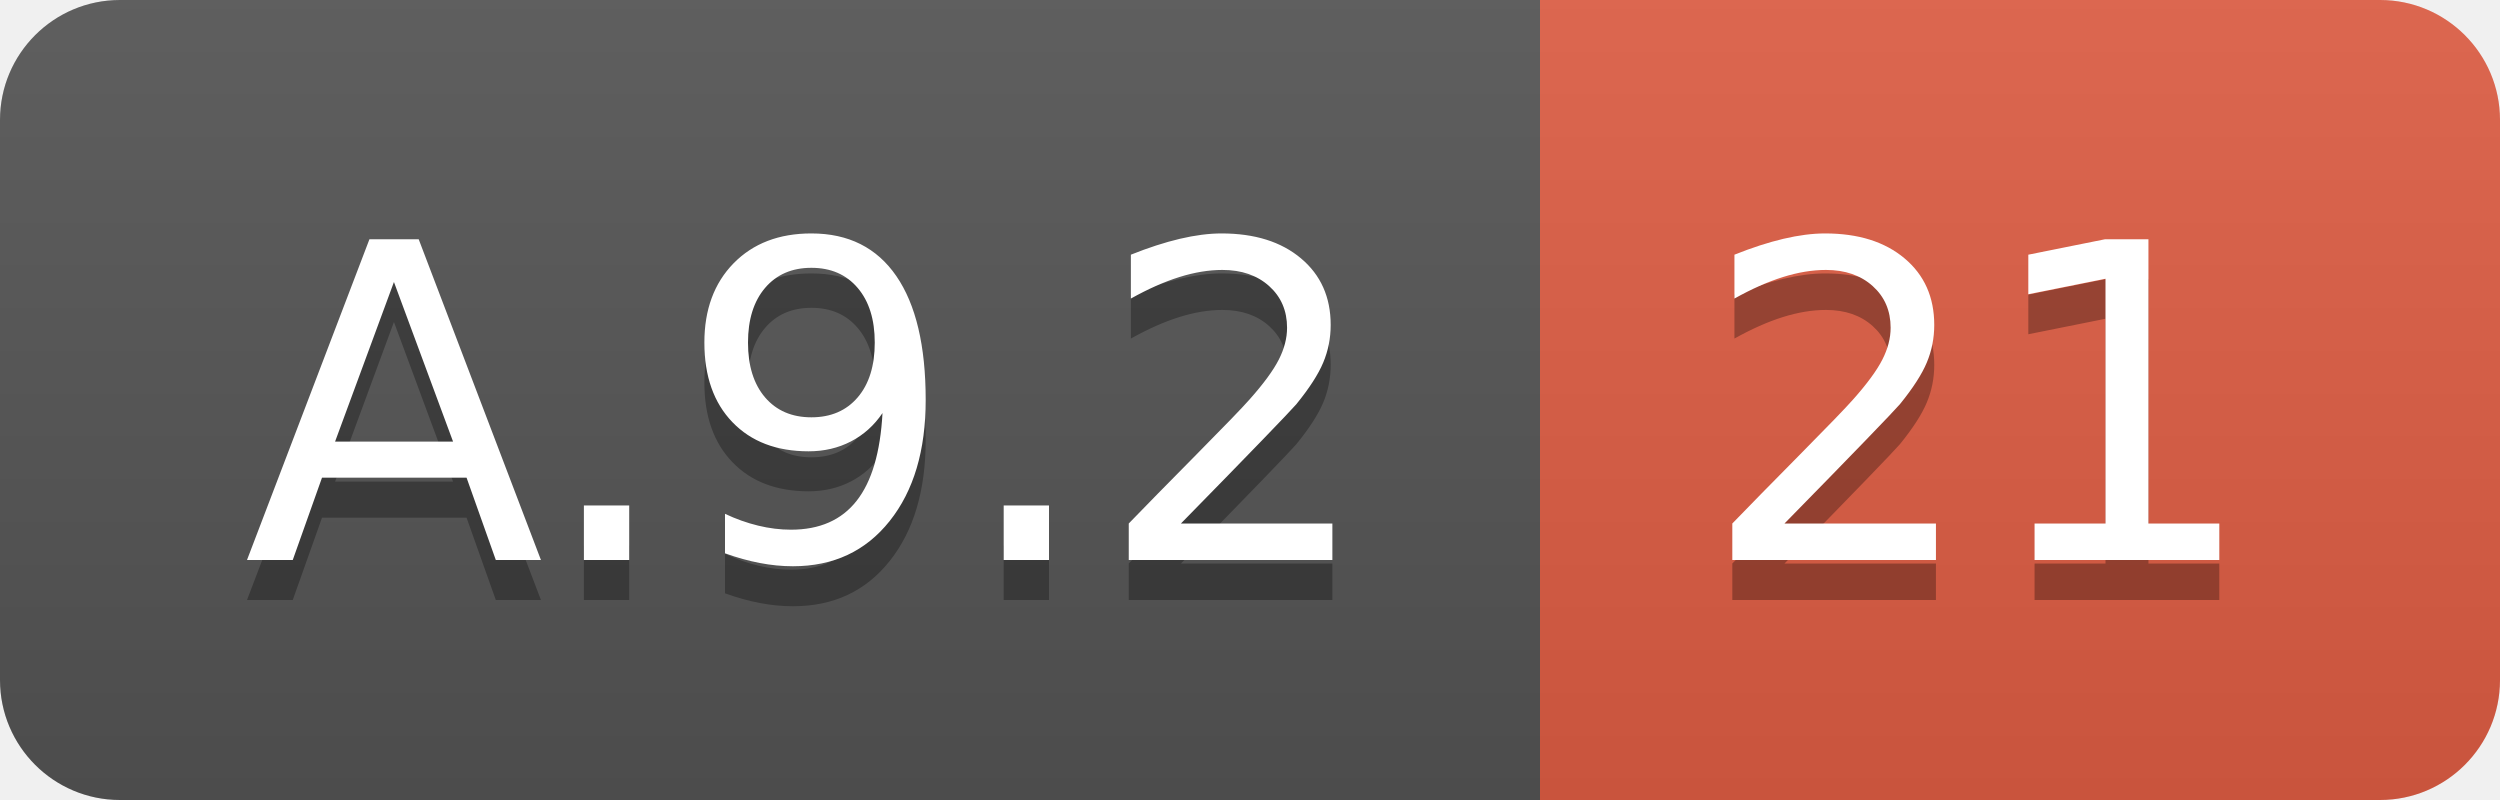
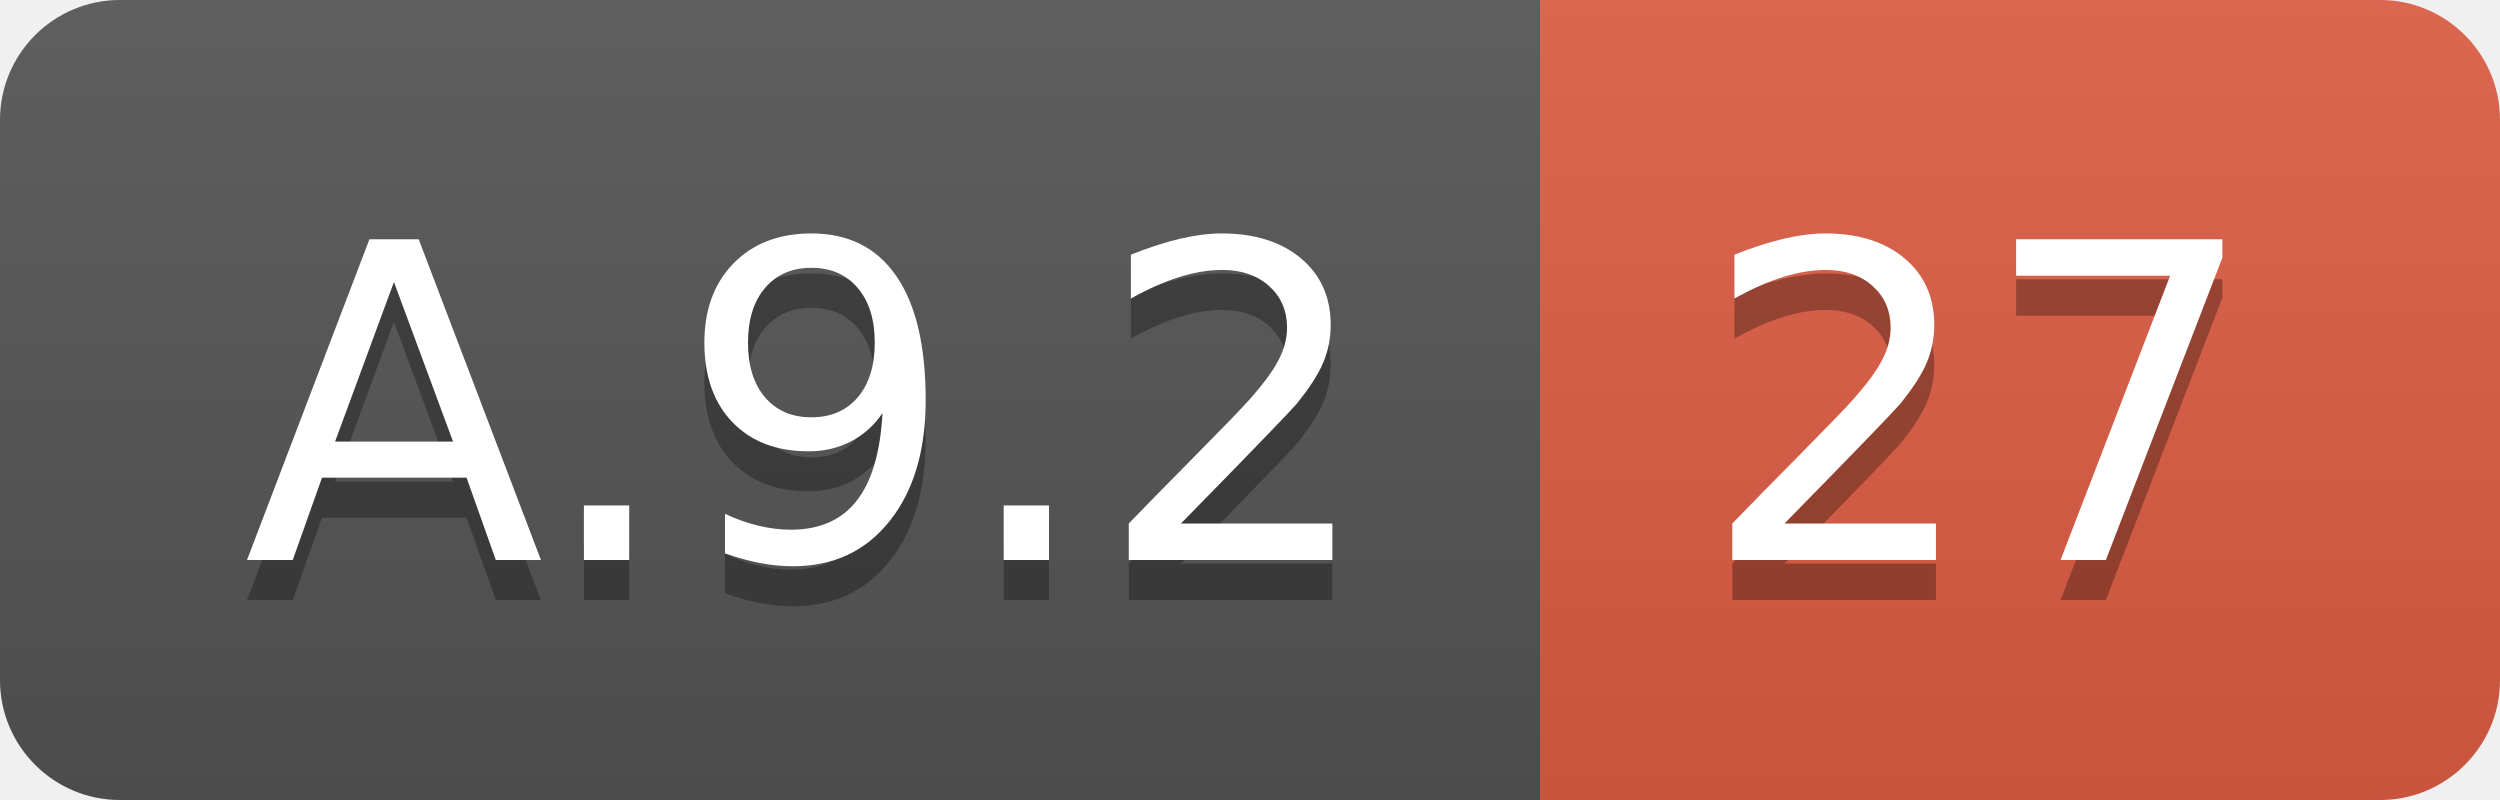
<svg xmlns="http://www.w3.org/2000/svg" width="62.5" height="20">
  <linearGradient id="smooth" x2="0" y2="100%">
    <stop offset="0" stop-color="#bbb" stop-opacity=".1" />
    <stop offset="1" stop-opacity=".1" />
  </linearGradient>
  <clipPath id="round">
    <rect width="62.5" height="20" rx="3" fill="#fff" />
  </clipPath>
  <g clip-path="url(#round)">
    <rect width="38.5" height="20" fill="#555" />
    <rect x="38.5" width="24.0" height="20" fill="#e05d44" />
    <rect width="62.5" height="20" fill="url(#smooth)" />
  </g>
  <g fill="#fff" text-anchor="middle" font-family="DejaVu Sans,Verdana,Geneva,sans-serif" font-size="110">
    <text x="202.5" y="150" fill="#010101" fill-opacity=".3" transform="scale(0.1)" textLength="285.0" lengthAdjust="spacing">A.9.2</text>
    <text x="202.5" y="140" transform="scale(0.1)" textLength="285.0" lengthAdjust="spacing">A.9.2</text>
-     <text x="495.0" y="150" fill="#010101" fill-opacity=".3" transform="scale(0.1)" textLength="140.0" lengthAdjust="spacing">21</text>
-     <text x="495.0" y="140" transform="scale(0.1)" textLength="140.0" lengthAdjust="spacing">21</text>
+     <text x="495.0" y="150" fill="#010101" fill-opacity=".3" transform="scale(0.1)" textLength="140.0" lengthAdjust="spacing">27</text>
+     <text x="495.0" y="140" transform="scale(0.1)" textLength="140.0" lengthAdjust="spacing">27</text>
  </g>
</svg>
